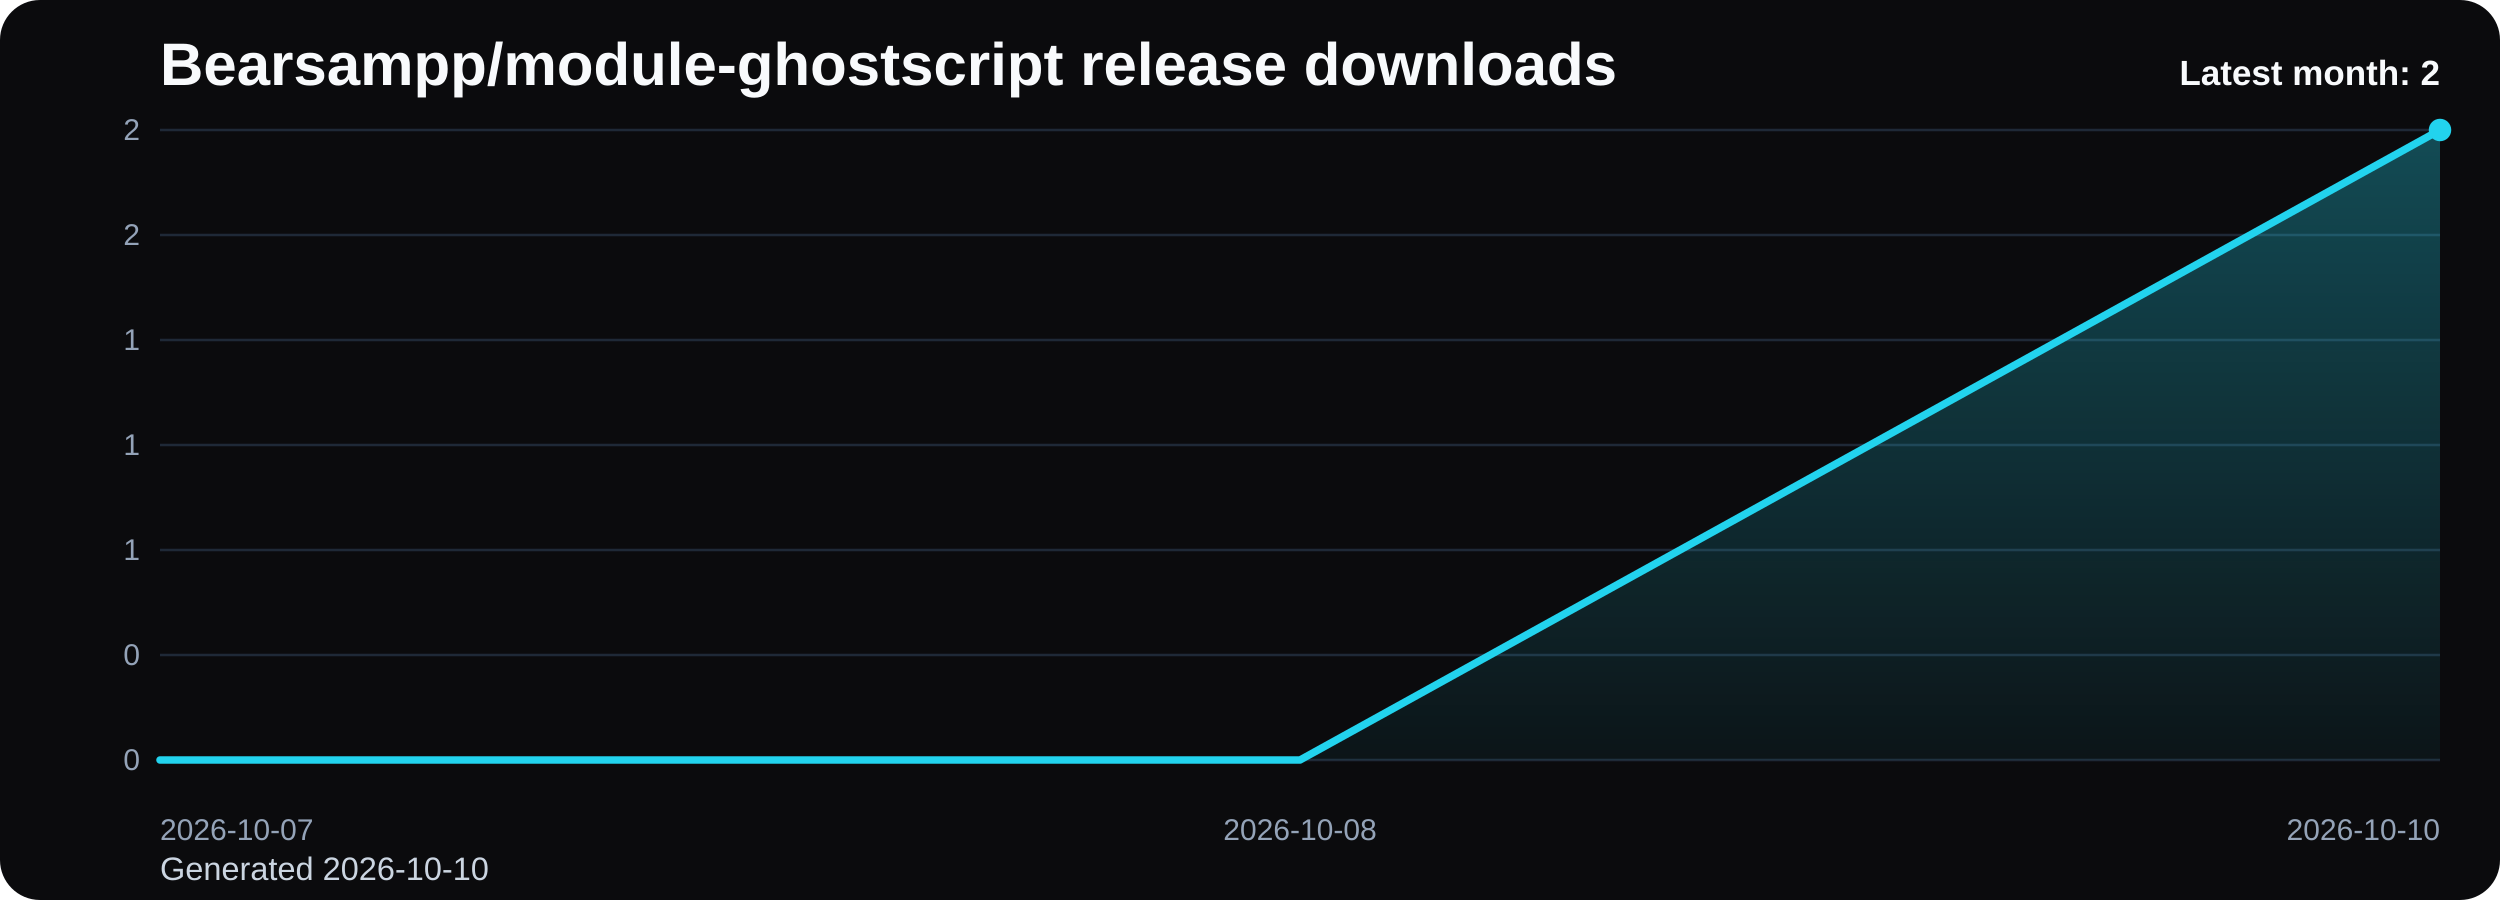
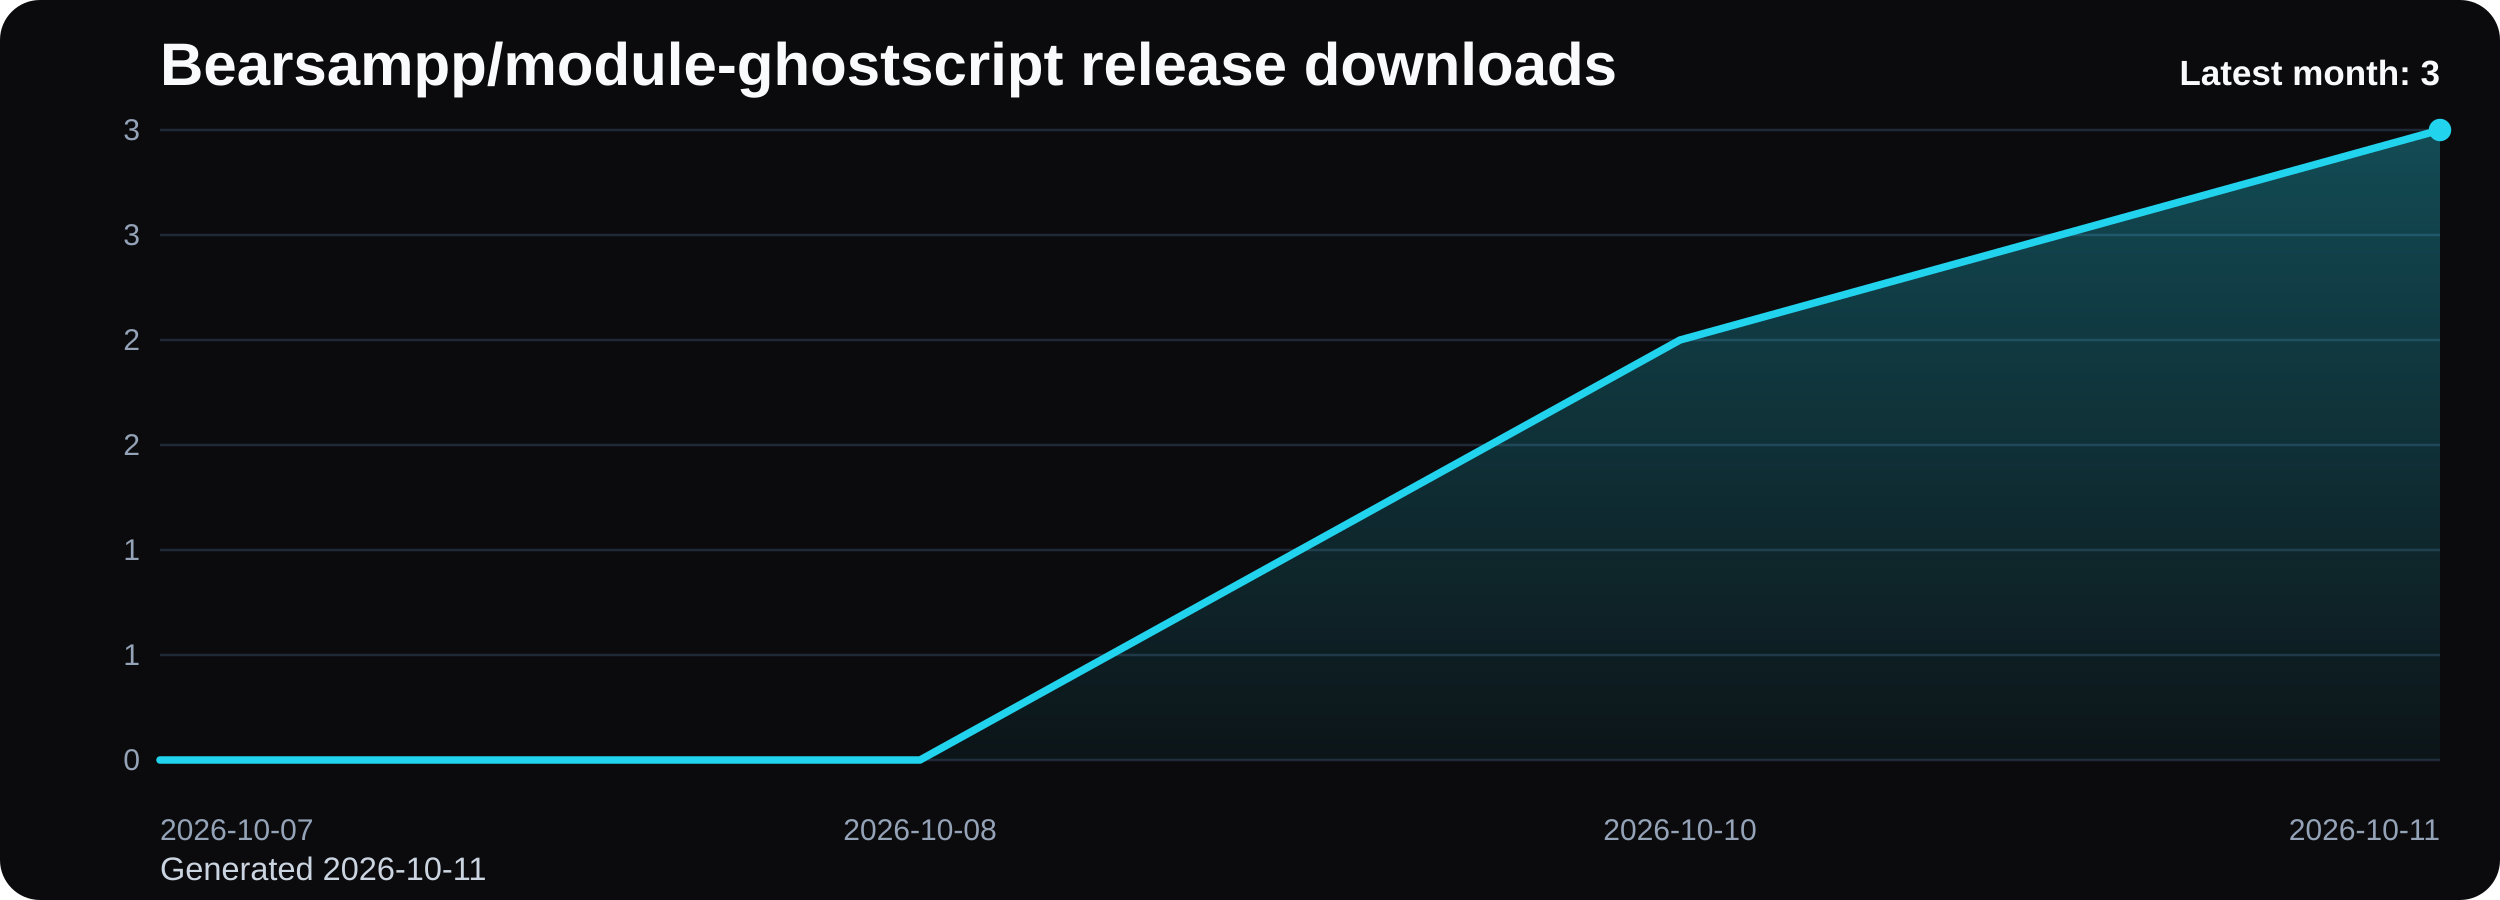
<svg xmlns="http://www.w3.org/2000/svg" viewBox="0 0 1000 360" role="img" aria-label="Bearsampp/module-ghostscript release downloads chart">
  <defs>
    <linearGradient id="fill-monthly-black" x1="0" y1="0" x2="0" y2="1">
      <stop offset="0%" stop-color="#22d3ee" stop-opacity="0.32" />
      <stop offset="100%" stop-color="#22d3ee" stop-opacity="0.05" />
    </linearGradient>
    <style>
      .bg { fill: #0b0b0d; }
      .title { font: 700 24px Arial, sans-serif; fill: #f8fafc; }
      .sub { font: 400 13px Arial, sans-serif; fill: #cbd5e1; }
      .grid { stroke: #1f2937; stroke-width: 1; }
      .axis { font: 400 12px Arial, sans-serif; fill: #94a3b8; }
      .line { fill: none; stroke: #22d3ee; stroke-width: 3; stroke-linecap: round; stroke-linejoin: round; }
      .dot { fill: #22d3ee; }
      .value { font: 600 11px Arial, sans-serif; fill: #cbd5e1; }
      .latest { font: 700 14px Arial, sans-serif; fill: #f8fafc; }
    </style>
  </defs>
  <rect class="bg" x="0" y="0" width="1000" height="360" rx="16" />
  <text class="title" x="64" y="34">Bearsampp/module-ghostscript release downloads</text>
-   <text class="sub" x="64" y="352">Generated 2026-10-10</text>
+   <text class="sub" x="64" y="352">Generated 2026-10-11</text>
  <line x1="64" y1="52.00" x2="976" y2="52.00" class="grid" />
-   <text x="56" y="56.00" text-anchor="end" class="axis">2</text>
+   <text x="56" y="56.00" text-anchor="end" class="axis">3</text>
  <line x1="64" y1="94.00" x2="976" y2="94.00" class="grid" />
-   <text x="56" y="98.00" text-anchor="end" class="axis">2</text>
+   <text x="56" y="98.00" text-anchor="end" class="axis">3</text>
  <line x1="64" y1="136.00" x2="976" y2="136.00" class="grid" />
-   <text x="56" y="140.00" text-anchor="end" class="axis">1</text>
+   <text x="56" y="140.00" text-anchor="end" class="axis">2</text>
  <line x1="64" y1="178.00" x2="976" y2="178.00" class="grid" />
-   <text x="56" y="182.00" text-anchor="end" class="axis">1</text>
+   <text x="56" y="182.00" text-anchor="end" class="axis">2</text>
  <line x1="64" y1="220.00" x2="976" y2="220.00" class="grid" />
  <text x="56" y="224.00" text-anchor="end" class="axis">1</text>
  <line x1="64" y1="262.00" x2="976" y2="262.00" class="grid" />
-   <text x="56" y="266.00" text-anchor="end" class="axis">0</text>
+   <text x="56" y="266.00" text-anchor="end" class="axis">1</text>
  <line x1="64" y1="304.00" x2="976" y2="304.00" class="grid" />
  <text x="56" y="308.00" text-anchor="end" class="axis">0</text>
-   <path d="M 64.00 304 L 64.00 304.00 L 520.00 304.00 L 976.00 52.00 L 976.00 304 Z" fill="url(#fill-monthly-black)" />
-   <polyline class="line" points="64.00,304.00 520.00,304.00 976.00,52.00" />
+   <path d="M 64.00 304 L 64.00 304.00 L 368.00 304.00 L 672.00 136.00 L 976.00 52.00 L 976.00 304 Z" fill="url(#fill-monthly-black)" />
+   <polyline class="line" points="64.00,304.00 368.00,304.00 672.00,136.00 976.00,52.00" />
  <circle class="dot" cx="976.00" cy="52.00" r="4.5" />
  <text class="axis" x="64.00" y="336" text-anchor="start">2026-10-07</text>
-   <text class="axis" x="520.00" y="336" text-anchor="middle">2026-10-08</text>
-   <text class="axis" x="976.00" y="336" text-anchor="end">2026-10-10</text>
-   <text class="latest" x="976" y="34" text-anchor="end">Latest month: 2</text>
+   <text class="axis" x="368.00" y="336" text-anchor="middle">2026-10-08</text>
+   <text class="axis" x="672.00" y="336" text-anchor="middle">2026-10-10</text>
+   <text class="axis" x="976.00" y="336" text-anchor="end">2026-10-11</text>
+   <text class="latest" x="976" y="34" text-anchor="end">Latest month: 3</text>
</svg>
